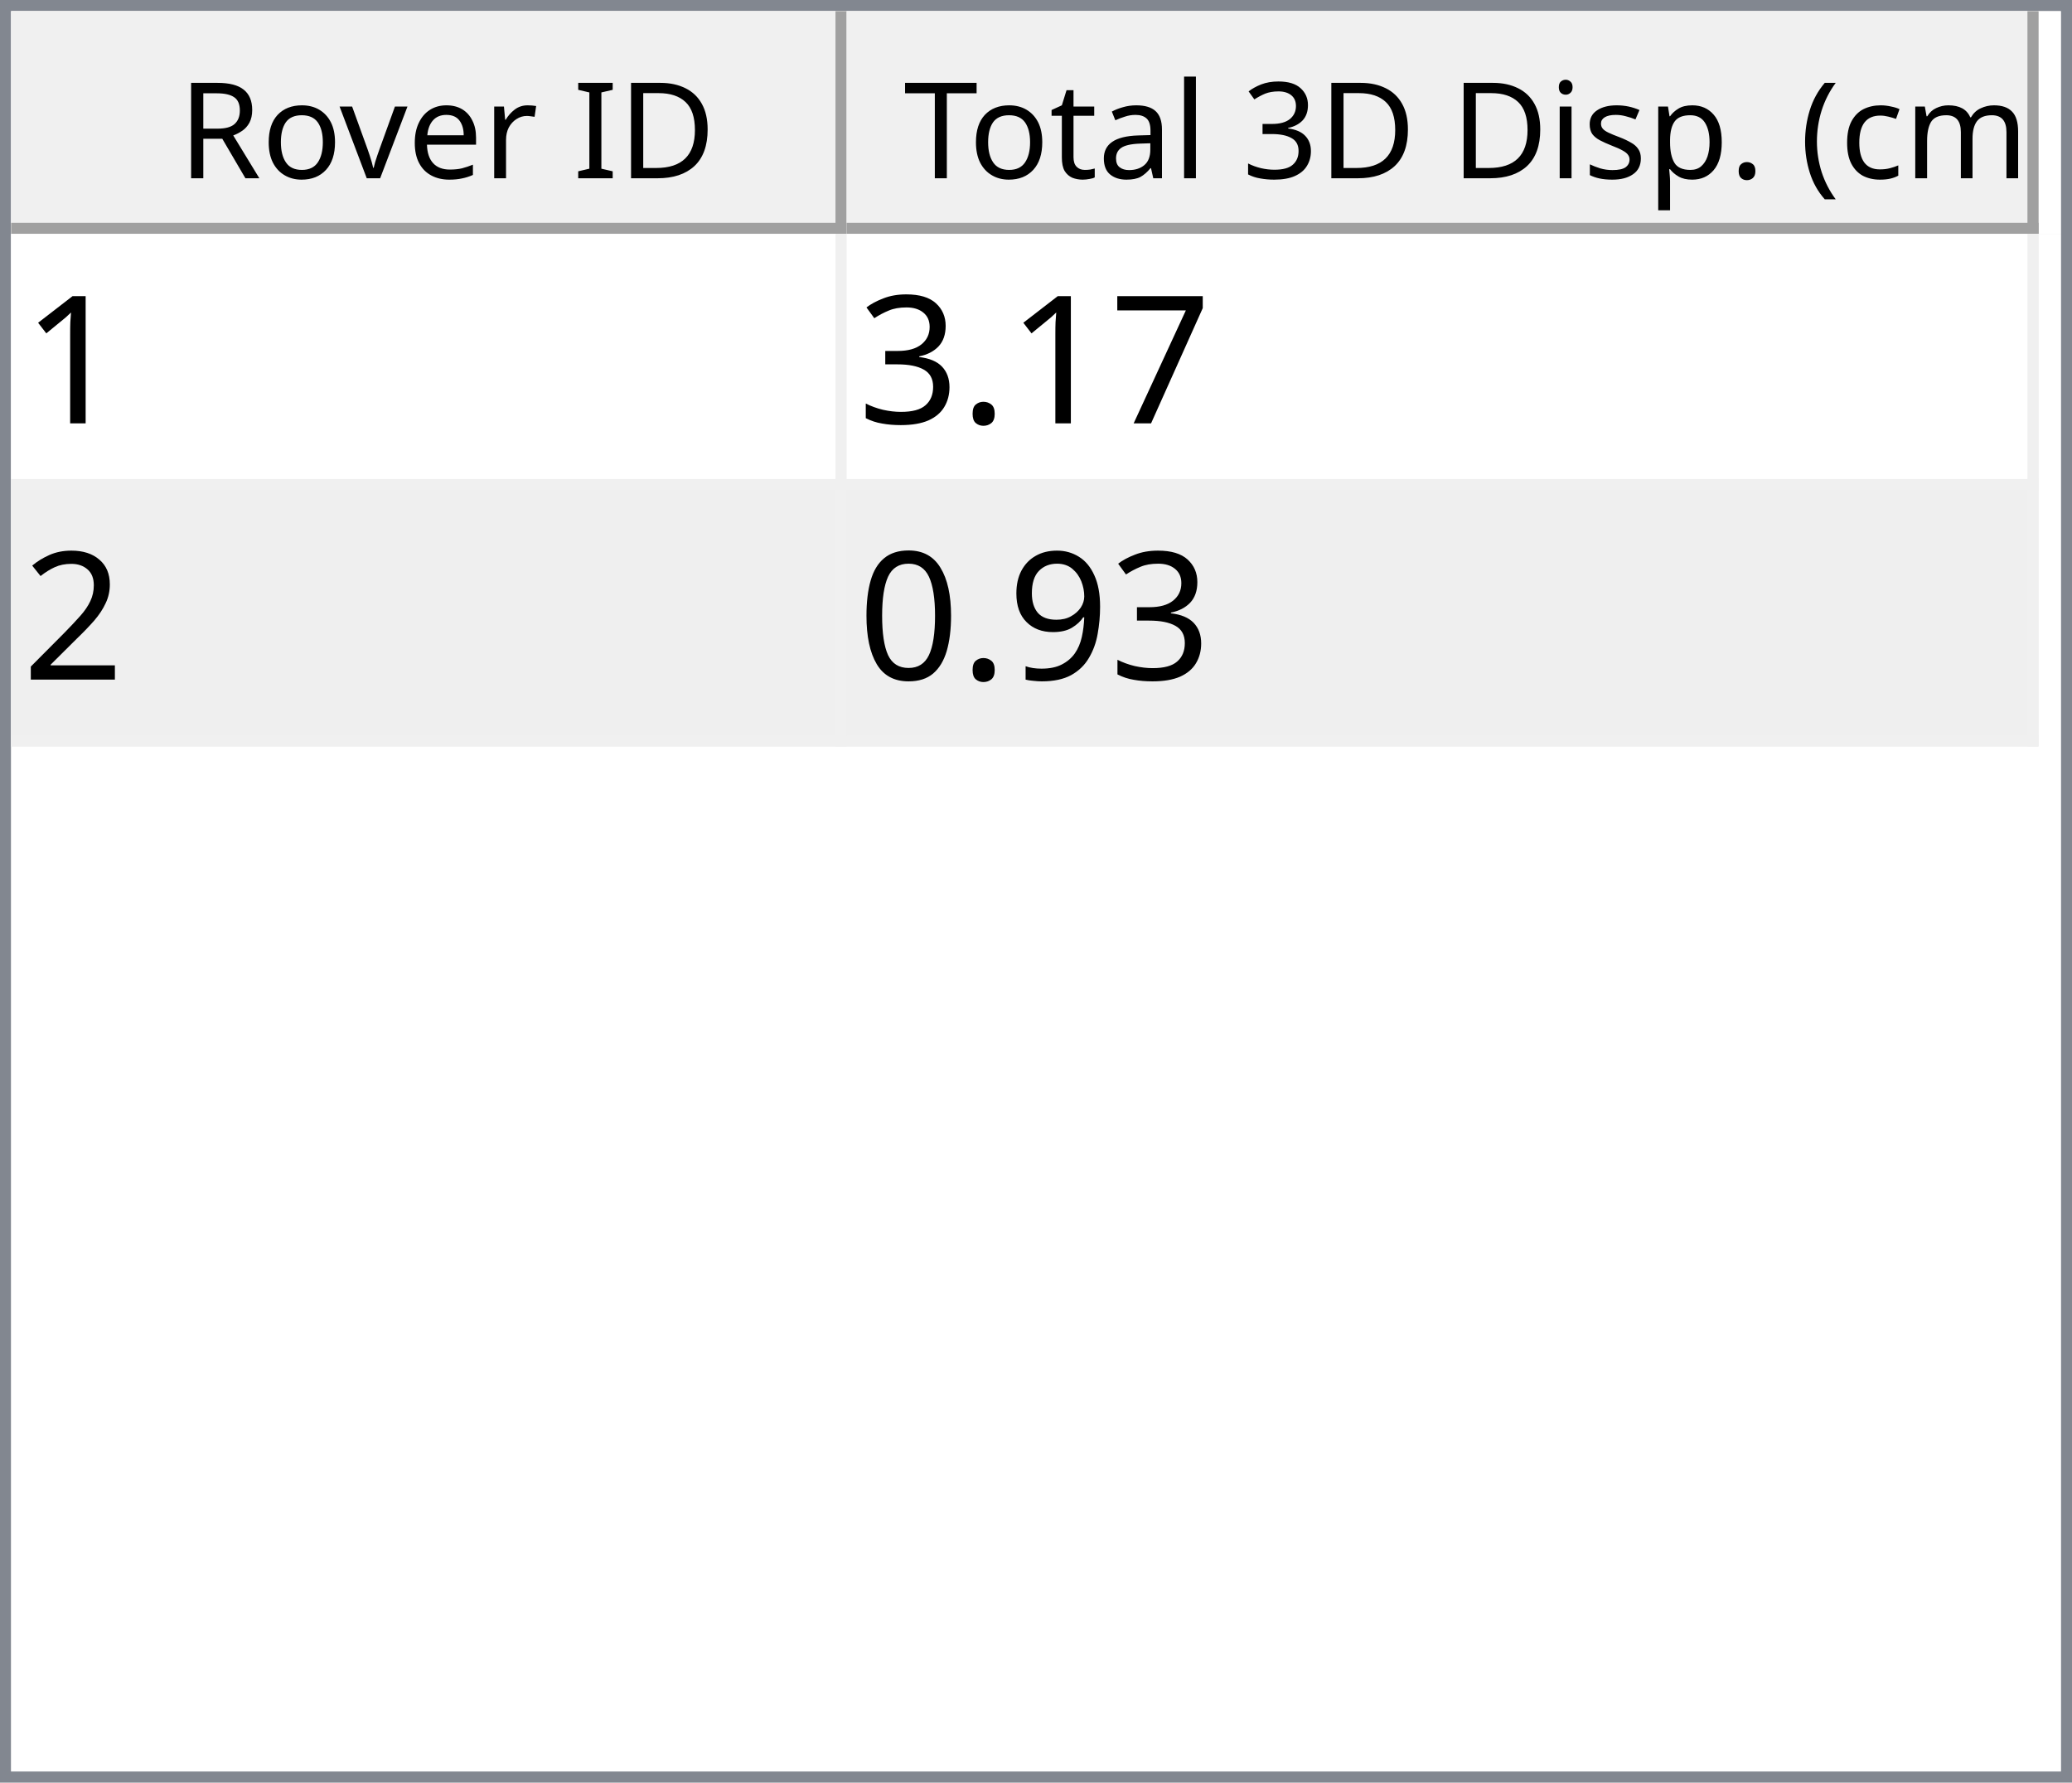
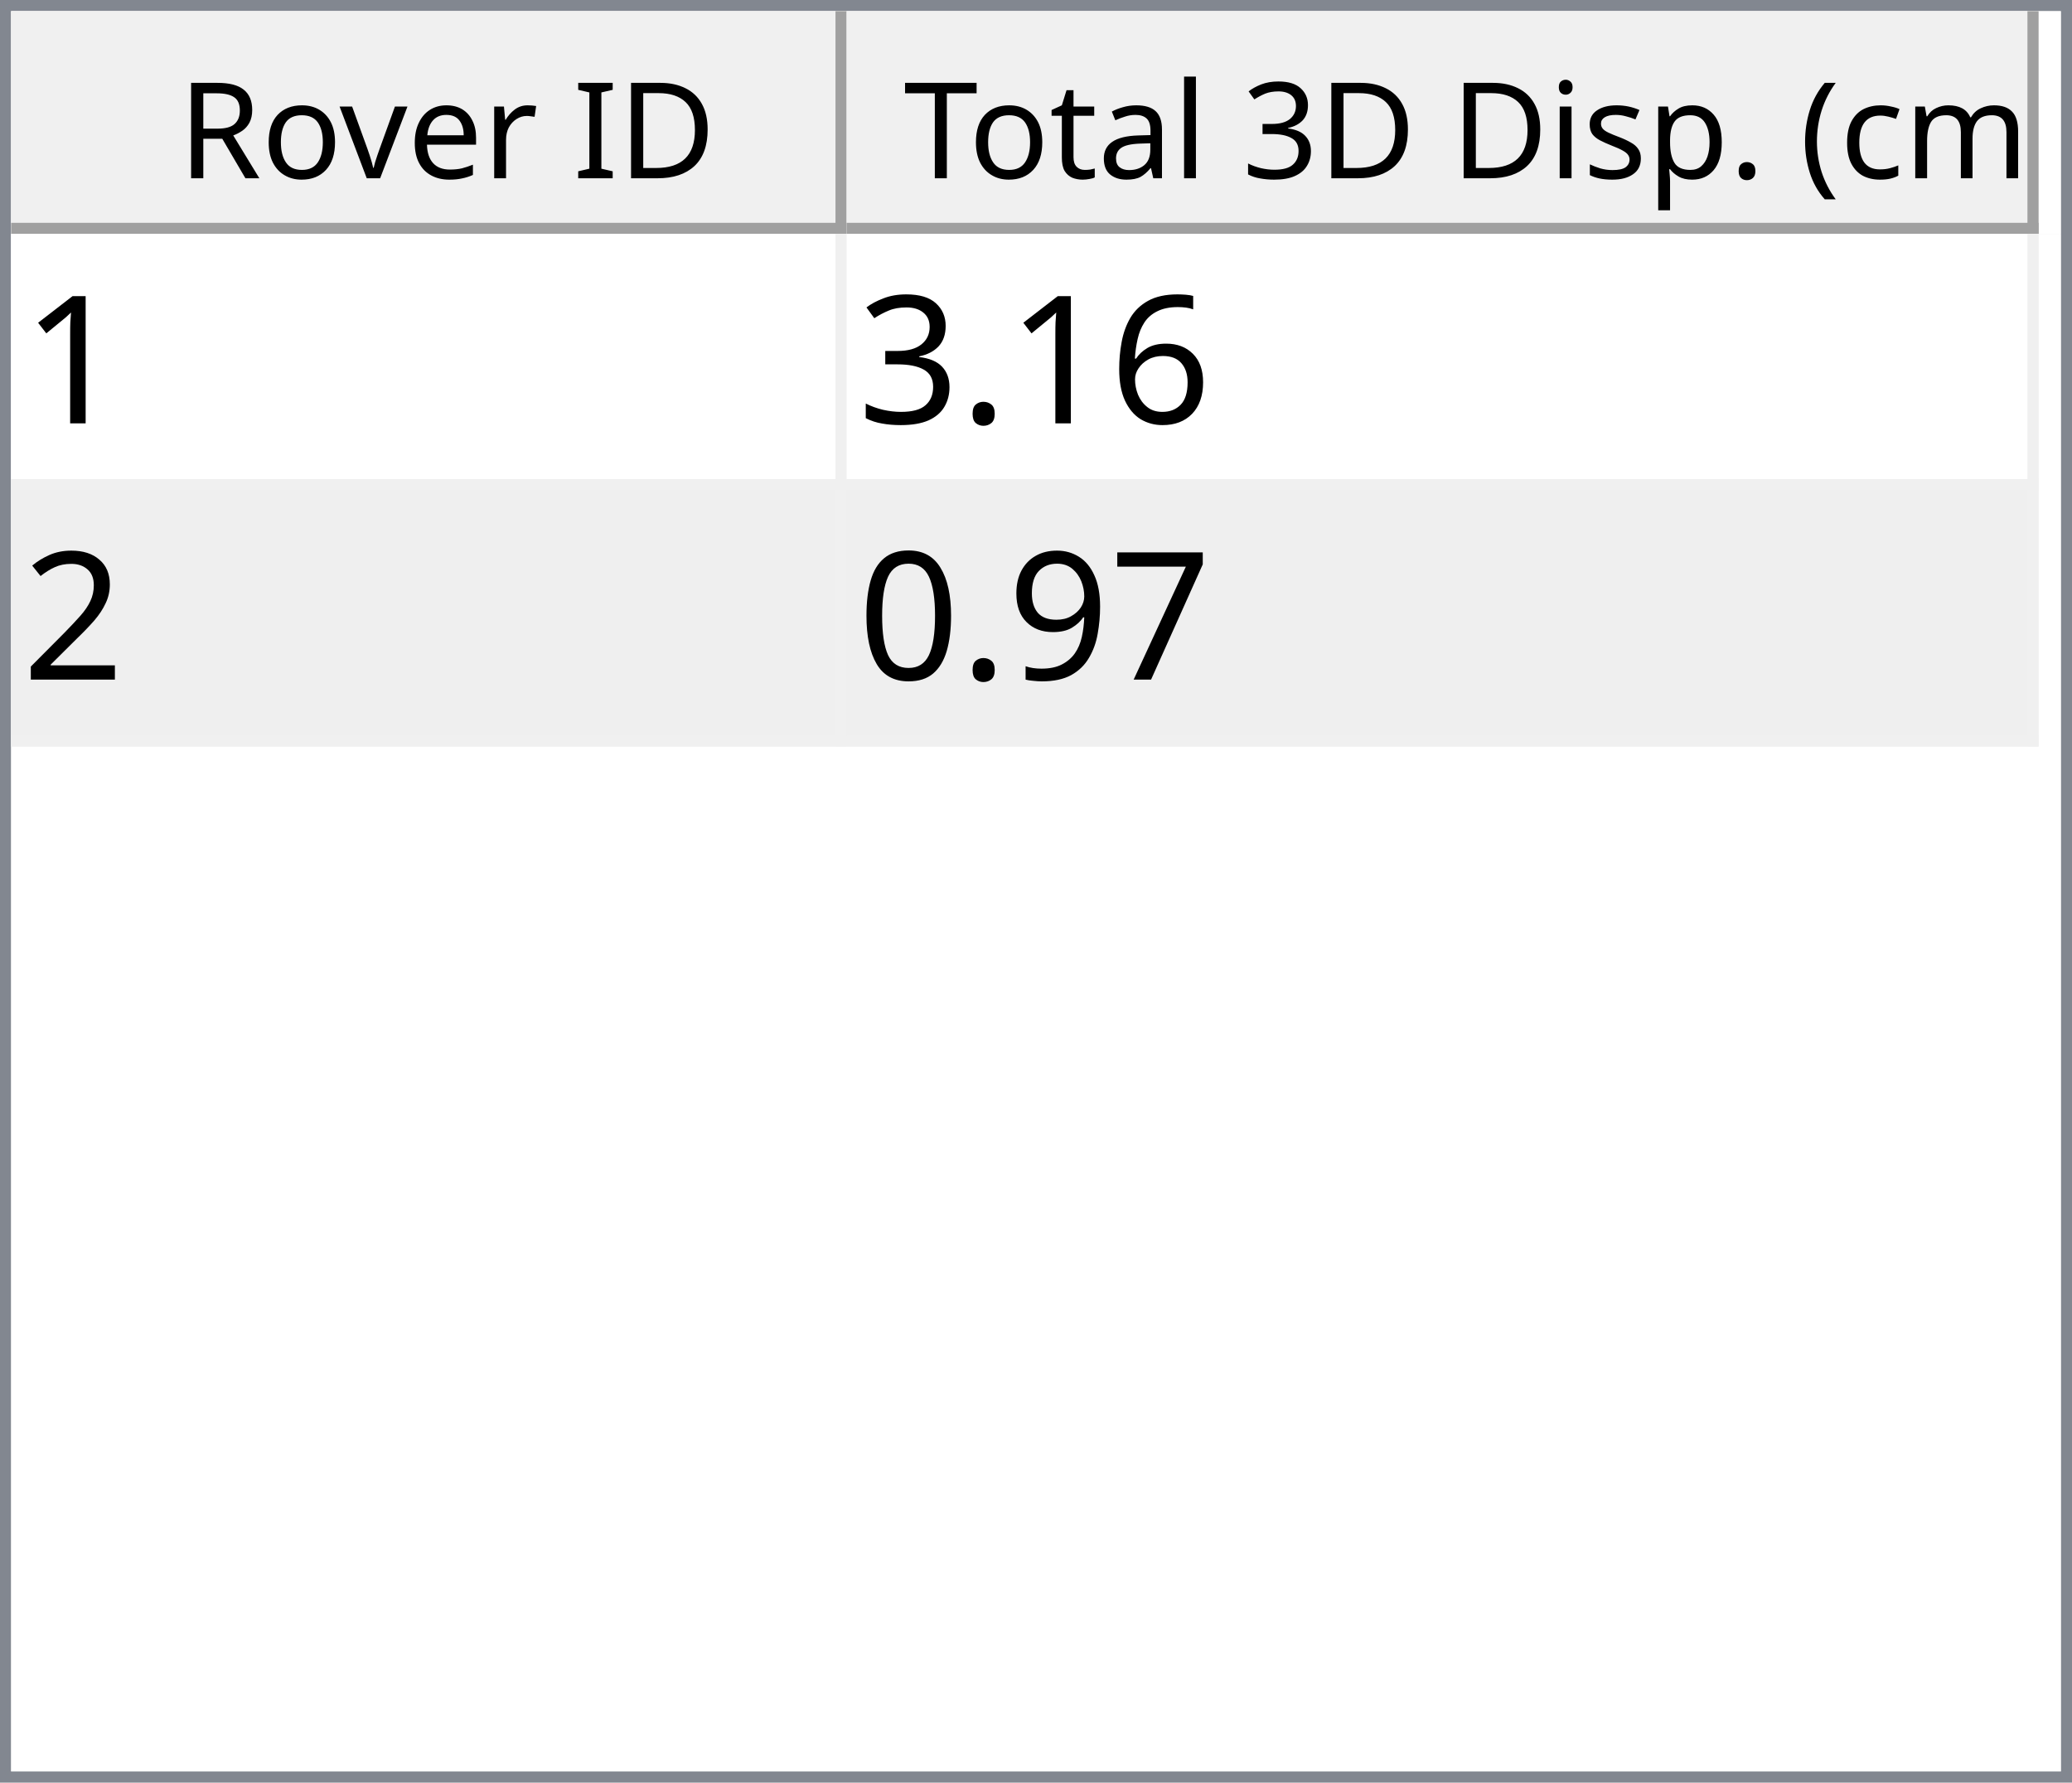
<svg xmlns="http://www.w3.org/2000/svg" style="fill-opacity:1; color-rendering:auto; color-interpolation:auto; text-rendering:auto; stroke:black; stroke-linecap:square; stroke-miterlimit:10; shape-rendering:auto; stroke-opacity:1; fill:black; stroke-dasharray:none; font-weight:normal; stroke-width:1; font-family:'Dialog'; font-style:normal; stroke-linejoin:miter; font-size:12px; stroke-dashoffset:0; image-rendering:auto;" width="186" height="160">
  <defs id="genericDefs" />
  <g>
    <defs id="defs1">
      <clipPath clipPathUnits="userSpaceOnUse" id="clipPath1">
        <path d="M0 0 L186 0 L186 160 L0 160 L0 0 Z" />
      </clipPath>
      <clipPath clipPathUnits="userSpaceOnUse" id="clipPath2">
        <path d="M0 0 L0 160 L186 160 L186 0 Z" />
      </clipPath>
      <clipPath clipPathUnits="userSpaceOnUse" id="clipPath3">
        <path d="M0 0 L0 20 L184 20 L184 0 Z" />
      </clipPath>
      <clipPath clipPathUnits="userSpaceOnUse" id="clipPath4">
        <path d="M0 0 L0 20 L75 20 L75 0 Z" />
      </clipPath>
      <clipPath clipPathUnits="userSpaceOnUse" id="clipPath5">
        <path d="M1 1 L1 19 L74 19 L74 1 Z" />
      </clipPath>
      <clipPath clipPathUnits="userSpaceOnUse" id="clipPath6">
        <path d="M0 0 L0 18 L73 18 L73 0 Z" />
      </clipPath>
      <clipPath clipPathUnits="userSpaceOnUse" id="clipPath7">
        <path d="M-0.5 -0.5 L-0.5 19.5 L74.5 19.5 L74.5 -0.5 Z" />
      </clipPath>
      <clipPath clipPathUnits="userSpaceOnUse" id="clipPath8">
        <path d="M0 0 L0 20 L107 20 L107 0 Z" />
      </clipPath>
      <clipPath clipPathUnits="userSpaceOnUse" id="clipPath9">
        <path d="M1 1 L1 19 L106 19 L106 1 Z" />
      </clipPath>
      <clipPath clipPathUnits="userSpaceOnUse" id="clipPath10">
        <path d="M0 0 L0 18 L105 18 L105 0 Z" />
      </clipPath>
      <clipPath clipPathUnits="userSpaceOnUse" id="clipPath11">
        <path d="M-0.5 -0.5 L-0.5 19.5 L106.5 19.5 L106.5 -0.5 Z" />
      </clipPath>
      <clipPath clipPathUnits="userSpaceOnUse" id="clipPath12">
        <path d="M0 0 L0 138 L184 138 L184 0 Z" />
      </clipPath>
      <clipPath clipPathUnits="userSpaceOnUse" id="clipPath13">
        <path d="M0 0 L0 46 L182 46 L182 0 Z" />
      </clipPath>
      <clipPath clipPathUnits="userSpaceOnUse" id="clipPath14">
        <path d="M-0.5 -0.5 L-0.5 45.5 L181.5 45.5 L181.5 -0.5 Z" />
      </clipPath>
      <clipPath clipPathUnits="userSpaceOnUse" id="clipPath15">
        <path d="M0 0 L0 22 L74 22 L74 0 Z" />
      </clipPath>
      <clipPath clipPathUnits="userSpaceOnUse" id="clipPath16">
        <path d="M0 0 L0 22 L106 22 L106 0 Z" />
      </clipPath>
      <font horiz-adv-x="64.551" id="font1">
        <font-face ascent="107.91" descent="25.098" units-per-em="100" style="font-style:normal; font-family:Segoe UI; font-weight:normal;" />
        <missing-glyph horiz-adv-x="64.551" d="M8.109 0 L8.109 68.266 L56.453 68.266 L56.453 0 L8.109 0 ZM15.328 7.234 L49.219 7.234 L49.219 61.031 L15.328 61.031 L15.328 7.234 Z" />
        <glyph unicode="D" horiz-adv-x="70.117" d="M9.188 0 L9.188 70.016 L28.516 70.016 Q65.531 70.016 65.531 35.891 Q65.531 19.672 55.25 9.836 Q44.969 0 27.734 0 L9.188 0 ZM17.391 62.594 L17.391 7.422 L27.828 7.422 Q41.609 7.422 49.273 14.797 Q56.938 22.172 56.938 35.688 Q56.938 62.594 28.328 62.594 L17.391 62.594 Z" />
        <glyph unicode="I" horiz-adv-x="26.611" d="M17.391 0 L9.188 0 L9.188 70.016 L17.391 70.016 L17.391 0 Z" />
        <glyph unicode=" " horiz-adv-x="27.393" d="" />
        <glyph unicode="r" horiz-adv-x="34.766" d="M34.188 41.891 Q32.078 43.5 28.125 43.5 Q23 43.5 19.555 38.672 Q16.109 33.844 16.109 25.484 L16.109 0 L8.109 0 L8.109 50 L16.109 50 L16.109 39.703 L16.312 39.703 Q18.016 44.969 21.531 47.922 Q25.047 50.875 29.391 50.875 Q32.516 50.875 34.188 50.203 L34.188 41.891 Z" />
        <glyph unicode="e" horiz-adv-x="52.295" d="M48.297 23 L12.984 23 Q13.188 14.656 17.484 10.109 Q21.781 5.562 29.297 5.562 Q37.75 5.562 44.828 11.141 L44.828 3.609 Q38.234 -1.172 27.391 -1.172 Q16.797 -1.172 10.742 5.641 Q4.688 12.453 4.688 24.812 Q4.688 36.469 11.305 43.82 Q17.922 51.172 27.734 51.172 Q37.547 51.172 42.922 44.828 Q48.297 38.484 48.297 27.203 L48.297 23 ZM40.094 29.781 Q40.047 36.719 36.75 40.578 Q33.453 44.438 27.594 44.438 Q21.922 44.438 17.969 40.383 Q14.016 36.328 13.094 29.781 L40.094 29.781 Z" />
        <glyph unicode="v" horiz-adv-x="47.9" d="M47.406 50 L27.484 0 L19.625 0 L0.688 50 L9.469 50 L22.172 13.672 Q23.578 9.672 23.922 6.688 L24.125 6.688 Q24.609 10.453 25.688 13.484 L38.969 50 L47.406 50 Z" />
        <glyph unicode="o" horiz-adv-x="58.594" d="M29 -1.172 Q17.922 -1.172 11.305 5.836 Q4.688 12.844 4.688 24.422 Q4.688 37.016 11.57 44.094 Q18.453 51.172 30.172 51.172 Q41.359 51.172 47.633 44.289 Q53.906 37.406 53.906 25.203 Q53.906 13.234 47.141 6.031 Q40.375 -1.172 29 -1.172 ZM29.594 44.438 Q21.875 44.438 17.383 39.188 Q12.891 33.938 12.891 24.703 Q12.891 15.828 17.43 10.695 Q21.969 5.562 29.594 5.562 Q37.359 5.562 41.531 10.594 Q45.703 15.625 45.703 24.906 Q45.703 34.281 41.531 39.359 Q37.359 44.438 29.594 44.438 Z" />
        <glyph unicode="R" horiz-adv-x="59.814" d="M59.375 0 L49.609 0 L37.891 19.625 Q36.281 22.359 34.766 24.289 Q33.25 26.219 31.664 27.438 Q30.078 28.656 28.25 29.219 Q26.422 29.781 24.125 29.781 L17.391 29.781 L17.391 0 L9.188 0 L9.188 70.016 L30.078 70.016 Q34.672 70.016 38.555 68.867 Q42.438 67.719 45.289 65.375 Q48.141 63.031 49.758 59.547 Q51.375 56.062 51.375 51.375 Q51.375 47.703 50.273 44.656 Q49.172 41.609 47.148 39.211 Q45.125 36.812 42.266 35.133 Q39.406 33.453 35.844 32.516 L35.844 32.328 Q37.594 31.547 38.891 30.547 Q40.188 29.547 41.359 28.18 Q42.531 26.812 43.68 25.078 Q44.828 23.344 46.234 21.047 L59.375 0 ZM17.391 62.594 L17.391 37.203 L28.516 37.203 Q31.594 37.203 34.203 38.133 Q36.812 39.062 38.719 40.797 Q40.625 42.531 41.703 45.047 Q42.781 47.562 42.781 50.688 Q42.781 56.297 39.141 59.445 Q35.5 62.594 28.609 62.594 L17.391 62.594 Z" />
        <glyph unicode=")" horiz-adv-x="30.176" d="M8.297 -15.922 L1.172 -15.922 Q16.406 2.344 16.406 26.812 Q16.406 51.469 1.078 70.016 L8.297 70.016 Q23.531 52.156 23.531 26.703 Q23.531 1.375 8.297 -15.922 Z" />
        <glyph unicode="m" horiz-adv-x="86.133" d="M79.109 0 L71.094 0 L71.094 28.719 Q71.094 37.016 68.531 40.727 Q65.969 44.438 59.906 44.438 Q54.781 44.438 51.195 39.75 Q47.609 35.062 47.609 28.516 L47.609 0 L39.594 0 L39.594 29.688 Q39.594 44.438 28.219 44.438 Q22.953 44.438 19.531 40.016 Q16.109 35.594 16.109 28.516 L16.109 0 L8.109 0 L8.109 50 L16.109 50 L16.109 42.094 L16.312 42.094 Q21.625 51.172 31.844 51.172 Q36.969 51.172 40.773 48.312 Q44.578 45.453 46 40.828 Q51.562 51.172 62.594 51.172 Q79.109 51.172 79.109 30.812 L79.109 0 Z" />
        <glyph unicode="c" horiz-adv-x="46.191" d="M42.188 2.297 Q36.422 -1.172 28.516 -1.172 Q17.828 -1.172 11.258 5.789 Q4.688 12.75 4.688 23.828 Q4.688 36.188 11.766 43.68 Q18.844 51.172 30.672 51.172 Q37.25 51.172 42.281 48.734 L42.281 40.531 Q36.719 44.438 30.375 44.438 Q22.703 44.438 17.797 38.945 Q12.891 33.453 12.891 24.516 Q12.891 15.719 17.508 10.641 Q22.125 5.562 29.891 5.562 Q36.422 5.562 42.188 9.906 L42.188 2.297 Z" />
        <glyph unicode="(" horiz-adv-x="30.176" d="M29.109 -15.922 L21.969 -15.922 Q6.844 1.375 6.844 26.703 Q6.844 52.156 21.969 70.016 L29.203 70.016 Q13.875 51.469 13.875 26.812 Q13.875 2.344 29.109 -15.922 Z" />
        <glyph unicode="." horiz-adv-x="21.68" d="M10.891 -1.078 Q8.641 -1.078 7.055 0.539 Q5.469 2.156 5.469 4.391 Q5.469 6.641 7.055 8.273 Q8.641 9.906 10.891 9.906 Q13.188 9.906 14.797 8.273 Q16.406 6.641 16.406 4.391 Q16.406 2.156 14.797 0.539 Q13.188 -1.078 10.891 -1.078 Z" />
        <glyph unicode="p" horiz-adv-x="58.789" d="M16.312 7.234 L16.109 7.234 L16.109 -23 L8.109 -23 L8.109 50 L16.109 50 L16.109 41.219 L16.312 41.219 Q22.219 51.172 33.594 51.172 Q43.266 51.172 48.688 44.461 Q54.109 37.75 54.109 26.469 Q54.109 13.922 48 6.375 Q41.891 -1.172 31.297 -1.172 Q21.578 -1.172 16.312 7.234 ZM16.109 27.391 L16.109 20.406 Q16.109 14.203 20.141 9.883 Q24.172 5.562 30.375 5.562 Q37.641 5.562 41.773 11.133 Q45.906 16.703 45.906 26.609 Q45.906 34.969 42.047 39.703 Q38.188 44.438 31.594 44.438 Q24.609 44.438 20.359 39.578 Q16.109 34.719 16.109 27.391 Z" />
        <glyph unicode="s" horiz-adv-x="42.432" d="M5.078 1.812 L5.078 10.406 Q11.625 5.562 19.484 5.562 Q30.031 5.562 30.031 12.594 Q30.031 14.594 29.125 15.992 Q28.219 17.391 26.68 18.461 Q25.141 19.531 23.07 20.383 Q21 21.234 18.609 22.172 Q15.281 23.484 12.766 24.828 Q10.25 26.172 8.57 27.859 Q6.891 29.547 6.031 31.695 Q5.172 33.844 5.172 36.719 Q5.172 40.234 6.789 42.945 Q8.406 45.656 11.086 47.484 Q13.766 49.312 17.211 50.242 Q20.656 51.172 24.312 51.172 Q30.812 51.172 35.938 48.922 L35.938 40.828 Q30.422 44.438 23.25 44.438 Q21 44.438 19.195 43.922 Q17.391 43.406 16.094 42.477 Q14.797 41.547 14.086 40.258 Q13.375 38.969 13.375 37.406 Q13.375 35.453 14.086 34.133 Q14.797 32.812 16.164 31.789 Q17.531 30.766 19.484 29.938 Q21.438 29.109 23.922 28.125 Q27.25 26.859 29.883 25.516 Q32.516 24.172 34.375 22.484 Q36.234 20.797 37.234 18.602 Q38.234 16.406 38.234 13.375 Q38.234 9.672 36.602 6.938 Q34.969 4.203 32.234 2.398 Q29.5 0.594 25.93 -0.289 Q22.359 -1.172 18.453 -1.172 Q10.75 -1.172 5.078 1.812 Z" />
        <glyph unicode="i" horiz-adv-x="24.219" d="M12.203 62.703 Q10.062 62.703 8.547 64.164 Q7.031 65.625 7.031 67.875 Q7.031 70.125 8.547 71.609 Q10.062 73.094 12.203 73.094 Q14.406 73.094 15.945 71.609 Q17.484 70.125 17.484 67.875 Q17.484 65.719 15.945 64.211 Q14.406 62.703 12.203 62.703 ZM16.109 0 L8.109 0 L8.109 50 L16.109 50 L16.109 0 Z" />
        <glyph unicode="3" horiz-adv-x="53.906" d="M46.531 19.828 Q46.531 15.094 44.75 11.211 Q42.969 7.328 39.719 4.57 Q36.469 1.812 31.93 0.297 Q27.391 -1.219 21.922 -1.219 Q11.922 -1.219 6 2.594 L6 11.188 Q13.094 5.609 22.219 5.609 Q25.875 5.609 28.828 6.539 Q31.781 7.469 33.906 9.227 Q36.031 10.984 37.18 13.477 Q38.328 15.969 38.328 19.094 Q38.328 32.812 18.797 32.812 L12.984 32.812 L12.984 39.594 L18.5 39.594 Q35.797 39.594 35.797 52.484 Q35.797 64.406 22.609 64.406 Q15.188 64.406 8.688 59.422 L8.688 67.188 Q15.375 71.188 24.609 71.188 Q29 71.188 32.57 69.969 Q36.141 68.75 38.68 66.555 Q41.219 64.359 42.609 61.281 Q44 58.203 44 54.5 Q44 40.672 30.031 36.719 L30.031 36.531 Q33.594 36.141 36.625 34.797 Q39.656 33.453 41.852 31.305 Q44.047 29.156 45.289 26.25 Q46.531 23.344 46.531 19.828 Z" />
        <glyph unicode="l" horiz-adv-x="24.219" d="M16.109 0 L8.109 0 L8.109 74.031 L16.109 74.031 L16.109 0 Z" />
        <glyph unicode="a" horiz-adv-x="50.879" d="M43.891 0 L35.891 0 L35.891 7.812 L35.688 7.812 Q30.469 -1.172 20.312 -1.172 Q12.844 -1.172 8.617 2.781 Q4.391 6.734 4.391 13.281 Q4.391 27.297 20.906 29.594 L35.891 31.688 Q35.891 44.438 25.594 44.438 Q16.547 44.438 9.281 38.281 L9.281 46.484 Q16.656 51.172 26.266 51.172 Q43.891 51.172 43.891 32.516 L43.891 0 ZM35.891 25.297 L23.828 23.641 Q18.266 22.859 15.43 20.875 Q12.594 18.891 12.594 13.875 Q12.594 10.203 15.211 7.883 Q17.828 5.562 22.172 5.562 Q28.125 5.562 32.008 9.742 Q35.891 13.922 35.891 20.312 L35.891 25.297 Z" />
        <glyph unicode="t" horiz-adv-x="33.887" d="M31.297 0.484 Q28.469 -1.078 23.828 -1.078 Q10.688 -1.078 10.688 13.578 L10.688 43.172 L2.094 43.172 L2.094 50 L10.688 50 L10.688 62.203 L18.703 64.797 L18.703 50 L31.297 50 L31.297 43.172 L18.703 43.172 L18.703 14.984 Q18.703 9.969 20.414 7.82 Q22.125 5.672 26.078 5.672 Q29.109 5.672 31.297 7.328 L31.297 0.484 Z" />
        <glyph unicode="T" horiz-adv-x="52.393" d="M50.594 62.594 L30.375 62.594 L30.375 0 L22.172 0 L22.172 62.594 L2 62.594 L2 70.016 L50.594 70.016 L50.594 62.594 Z" />
      </font>
      <font horiz-adv-x="75.0" id="font2">
        <font-face ascent="100.537" descent="21.973" units-per-em="100" style="font-style:normal; font-family:sans-serif; font-weight:normal;" />
        <missing-glyph horiz-adv-x="75.0" d="M12.5 0 L12.5 62.5 L62.5 62.5 L62.5 0 L12.5 0 ZM14.062 1.562 L60.938 1.562 L60.938 60.938 L14.062 60.938 L14.062 1.562 Z" />
        <glyph unicode="1" horiz-adv-x="55.615" d="M37.25 0 L28.469 0 L28.469 56 Q25.297 52.984 20.141 49.953 Q14.984 46.922 10.891 45.406 L10.891 53.906 Q18.266 57.375 23.781 62.305 Q29.297 67.234 31.594 71.875 L37.25 71.875 L37.25 0 Z" />
-         <glyph unicode="7" horiz-adv-x="55.615" d="M4.734 62.203 L4.734 70.656 L51.078 70.656 L51.078 63.812 Q44.234 56.547 37.523 44.484 Q30.812 32.422 27.156 19.672 Q24.516 10.688 23.781 0 L14.75 0 Q14.891 8.453 18.062 20.414 Q21.234 32.375 27.172 43.484 Q33.109 54.594 39.797 62.203 L4.734 62.203 Z" />
+         <glyph unicode="6" horiz-adv-x="55.615" d="M49.75 54.047 L41.016 53.375 Q39.844 58.547 37.703 60.891 Q34.125 64.656 28.906 64.656 Q24.703 64.656 21.531 62.312 Q17.391 59.281 14.992 53.469 Q12.594 47.656 12.5 36.922 Q15.672 41.75 20.266 44.094 Q24.859 46.438 29.891 46.438 Q38.672 46.438 44.852 39.969 Q51.031 33.5 51.031 23.25 Q51.031 16.5 48.125 10.719 Q45.219 4.938 40.141 1.859 Q35.062 -1.219 28.609 -1.219 Q17.625 -1.219 10.695 6.859 Q3.766 14.938 3.766 33.5 Q3.766 54.25 11.422 63.672 Q18.109 71.875 29.438 71.875 Q37.891 71.875 43.289 67.141 Q48.688 62.406 49.75 54.047 ZM13.875 23.188 Q13.875 18.656 15.797 14.508 Q17.719 10.359 21.188 8.18 Q24.656 6 28.469 6 Q34.031 6 38.039 10.492 Q42.047 14.984 42.047 22.703 Q42.047 30.125 38.086 34.398 Q34.125 38.672 28.125 38.672 Q22.172 38.672 18.023 34.398 Q13.875 30.125 13.875 23.188 Z" />
        <glyph unicode="." horiz-adv-x="27.783" d="M9.078 0 L9.078 10.016 L19.094 10.016 L19.094 0 L9.078 0 Z" />
        <glyph unicode="3" horiz-adv-x="55.615" d="M4.203 18.891 L12.984 20.062 Q14.5 12.594 18.141 9.297 Q21.781 6 27 6 Q33.203 6 37.477 10.297 Q41.75 14.594 41.75 20.953 Q41.75 27 37.797 30.93 Q33.844 34.859 27.734 34.859 Q25.25 34.859 21.531 33.891 L22.516 41.609 Q23.391 41.5 23.922 41.5 Q29.547 41.5 34.039 44.43 Q38.531 47.359 38.531 53.469 Q38.531 58.297 35.258 61.477 Q31.984 64.656 26.812 64.656 Q21.688 64.656 18.266 61.43 Q14.844 58.203 13.875 51.766 L5.078 53.328 Q6.688 62.156 12.398 67.016 Q18.109 71.875 26.609 71.875 Q32.469 71.875 37.398 69.359 Q42.328 66.844 44.945 62.5 Q47.562 58.156 47.562 53.266 Q47.562 48.641 45.07 44.828 Q42.578 41.016 37.703 38.766 Q44.047 37.312 47.562 32.695 Q51.078 28.078 51.078 21.141 Q51.078 11.766 44.242 5.25 Q37.406 -1.266 26.953 -1.266 Q17.531 -1.266 11.305 4.352 Q5.078 9.969 4.203 18.891 Z" />
        <glyph unicode="2" horiz-adv-x="55.615" d="M50.344 8.453 L50.344 0 L3.031 0 Q2.938 3.172 4.047 6.109 Q5.859 10.938 9.836 15.625 Q13.812 20.312 21.344 26.469 Q33.016 36.031 37.117 41.625 Q41.219 47.219 41.219 52.203 Q41.219 57.422 37.477 61.008 Q33.734 64.594 27.734 64.594 Q21.391 64.594 17.578 60.789 Q13.766 56.984 13.719 50.25 L4.688 51.172 Q5.609 61.281 11.664 66.578 Q17.719 71.875 27.938 71.875 Q38.234 71.875 44.242 66.164 Q50.25 60.453 50.25 52 Q50.25 47.703 48.492 43.555 Q46.734 39.406 42.656 34.812 Q38.578 30.219 29.109 22.219 Q21.188 15.578 18.945 13.211 Q16.703 10.844 15.234 8.453 L50.344 8.453 Z" />
+         <glyph unicode="7" horiz-adv-x="55.615" d="M4.734 62.203 L4.734 70.656 L51.078 70.656 L51.078 63.812 Q44.234 56.547 37.523 44.484 Q30.812 32.422 27.156 19.672 Q24.516 10.688 23.781 0 L14.75 0 Q14.891 8.453 18.062 20.414 Q21.234 32.375 27.172 43.484 Q33.109 54.594 39.797 62.203 L4.734 62.203 Z" />
        <glyph unicode="9" horiz-adv-x="55.615" d="M5.469 16.547 L13.922 17.328 Q14.984 11.375 18.016 8.688 Q21.047 6 25.781 6 Q29.828 6 32.883 7.859 Q35.938 9.719 37.891 12.82 Q39.844 15.922 41.164 21.195 Q42.484 26.469 42.484 31.938 Q42.484 32.516 42.438 33.688 Q39.797 29.5 35.234 26.883 Q30.672 24.266 25.344 24.266 Q16.453 24.266 10.305 30.711 Q4.156 37.156 4.156 47.703 Q4.156 58.594 10.578 65.234 Q17 71.875 26.656 71.875 Q33.641 71.875 39.43 68.117 Q45.219 64.359 48.219 57.398 Q51.219 50.438 51.219 37.25 Q51.219 23.531 48.242 15.406 Q45.266 7.281 39.383 3.031 Q33.5 -1.219 25.594 -1.219 Q17.188 -1.219 11.867 3.445 Q6.547 8.109 5.469 16.547 ZM41.453 48.141 Q41.453 55.719 37.43 60.156 Q33.406 64.594 27.734 64.594 Q21.875 64.594 17.531 59.812 Q13.188 55.031 13.188 47.406 Q13.188 40.578 17.312 36.305 Q21.438 32.031 27.484 32.031 Q33.594 32.031 37.523 36.305 Q41.453 40.578 41.453 48.141 Z" />
        <glyph unicode="0" horiz-adv-x="55.615" d="M4.156 35.297 Q4.156 48 6.766 55.742 Q9.375 63.484 14.523 67.68 Q19.672 71.875 27.484 71.875 Q33.25 71.875 37.594 69.555 Q41.938 67.234 44.773 62.867 Q47.609 58.5 49.219 52.227 Q50.828 45.953 50.828 35.297 Q50.828 22.703 48.242 14.969 Q45.656 7.234 40.508 3.008 Q35.359 -1.219 27.484 -1.219 Q17.141 -1.219 11.234 6.203 Q4.156 15.141 4.156 35.297 ZM13.188 35.297 Q13.188 17.672 17.312 11.836 Q21.438 6 27.484 6 Q33.547 6 37.672 11.859 Q41.797 17.719 41.797 35.297 Q41.797 52.984 37.672 58.789 Q33.547 64.594 27.391 64.594 Q21.344 64.594 17.719 59.469 Q13.188 52.938 13.188 35.297 Z" />
      </font>
    </defs>
    <g style="fill:white; stroke:white;">
      <rect x="0" y="0" width="186" style="clip-path:url(#clipPath1); stroke:none;" height="160" />
    </g>
    <g style="fill:white; text-rendering:optimizeSpeed; color-rendering:optimizeSpeed; image-rendering:optimizeSpeed; shape-rendering:crispEdges; stroke:white; color-interpolation:sRGB;">
      <rect x="0" width="186" height="160" y="0" style="stroke:none;" />
      <path style="stroke:none;" d="M0 160 L186 160 L186 0 L0 0 Z" />
    </g>
    <g style="fill:rgb(240,240,240); font-family:'Segoe UI'; stroke:rgb(240,240,240);">
      <rect x="0" y="0" width="186" style="clip-path:url(#clipPath2); stroke:none;" height="160" />
    </g>
    <g style="fill:rgb(130,135,144); font-family:'Segoe UI'; stroke:rgb(130,135,144);">
      <path d="M0 0 L186 0 L186 160 L0 160 L0 0 ZM1 1 L185 1 L185 159 L1 159 L1 1 Z" style="fill-rule:evenodd; clip-path:url(#clipPath2); stroke:none;" />
    </g>
    <g style="fill:white; font-family:'Segoe UI'; stroke:white;" transform="translate(1,1)">
      <rect x="0" y="0" width="184" style="clip-path:url(#clipPath3); stroke:none;" height="20" />
    </g>
    <g style="fill:rgb(240,240,240); font-family:'Segoe UI'; stroke:rgb(240,240,240);" transform="translate(1,1)">
      <rect x="0" y="0" width="75" style="clip-path:url(#clipPath4); stroke:none;" height="20" />
    </g>
    <g style="font-family:'Segoe UI';" transform="translate(2,2)">
      <text x="14" xml:space="preserve" y="14" style="clip-path:url(#clipPath6); stroke:none;">Rover ID</text>
    </g>
    <g style="fill:rgb(160,160,160); font-family:'Segoe UI'; stroke:rgb(160,160,160); stroke-linejoin:bevel;" transform="translate(1.5,1.5)">
      <line x1="74" x2="74" y1="0" style="fill:none; clip-path:url(#clipPath7);" y2="19" />
    </g>
    <g style="fill:rgb(160,160,160); font-family:'Segoe UI'; stroke:rgb(160,160,160); stroke-linejoin:bevel;" transform="matrix(1,0,0,1,1,1) translate(0.5,0.5)">
      <line x1="0" x2="74" y1="19" style="fill:none; clip-path:url(#clipPath7);" y2="19" />
    </g>
    <g style="fill:rgb(240,240,240); font-family:'Segoe UI'; stroke:rgb(240,240,240);" transform="translate(76,1)">
      <rect x="0" y="0" width="107" style="clip-path:url(#clipPath8); stroke:none;" height="20" />
    </g>
    <g style="font-family:'Segoe UI';" transform="translate(77,2)">
      <text x="1" xml:space="preserve" y="14" style="clip-path:url(#clipPath10); stroke:none;"> Total 3D Disp. (cm)</text>
    </g>
    <g style="fill:rgb(160,160,160); font-family:'Segoe UI'; stroke:rgb(160,160,160); stroke-linejoin:bevel;" transform="translate(76.5,1.5)">
      <line x1="106" x2="106" y1="0" style="fill:none; clip-path:url(#clipPath11);" y2="19" />
    </g>
    <g style="fill:rgb(160,160,160); font-family:'Segoe UI'; stroke:rgb(160,160,160); stroke-linejoin:bevel;" transform="matrix(1,0,0,1,76,1) translate(0.5,0.5)">
      <line x1="0" x2="106" y1="19" style="fill:none; clip-path:url(#clipPath11);" y2="19" />
    </g>
    <g style="fill:white; font-family:'Segoe UI'; stroke:white;" transform="translate(1,21)">
      <rect x="0" y="0" width="184" style="clip-path:url(#clipPath12); stroke:none;" height="138" />
    </g>
    <g style="fill:rgb(240,240,240); font-size:16px; font-family:sans-serif; stroke:rgb(240,240,240);" transform="translate(1,21)">
      <rect x="0" y="0" width="182" style="clip-path:url(#clipPath13); stroke:none;" height="46" />
      <line transform="translate(0.5,0.5)" x1="0" x2="181" y1="22" style="clip-path:url(#clipPath14); fill:none; stroke-linejoin:bevel;" y2="22" />
    </g>
    <g transform="matrix(1,0,0,1,1,21) translate(0.5,0.5)" style="fill:rgb(240,240,240); font-size:16px; font-family:sans-serif; stroke:rgb(240,240,240); stroke-linejoin:bevel;">
      <line x1="0" x2="181" y1="45" style="fill:none; clip-path:url(#clipPath14);" y2="45" />
    </g>
    <g transform="matrix(1,0,0,1,1,21) translate(0.5,0.5)" style="fill:rgb(240,240,240); font-size:16px; font-family:sans-serif; stroke:rgb(240,240,240); stroke-linejoin:bevel;">
      <line x1="74" x2="74" y1="0" style="fill:none; clip-path:url(#clipPath14);" y2="45" />
    </g>
    <g transform="matrix(1,0,0,1,1,21) translate(0.5,0.5)" style="fill:rgb(240,240,240); font-size:16px; font-family:sans-serif; stroke:rgb(240,240,240); stroke-linejoin:bevel;">
      <line x1="181" x2="181" y1="0" style="fill:none; clip-path:url(#clipPath14);" y2="45" />
    </g>
    <g style="fill:white; font-size:16px; font-family:sans-serif; stroke:white;" transform="matrix(1,0,0,1,1,21)">
      <rect x="0" y="0" width="74" style="clip-path:url(#clipPath15); stroke:none;" height="22" />
      <text x="1" y="17" style="fill:black; clip-path:url(#clipPath15); stroke:none;" xml:space="preserve">1</text>
    </g>
    <g style="fill:white; font-size:16px; font-family:sans-serif; stroke:white;" transform="matrix(1,0,0,1,1,21) translate(75,0)">
      <rect x="0" y="0" width="106" style="clip-path:url(#clipPath16); stroke:none;" height="22" />
-       <text x="1" y="17" style="fill:black; clip-path:url(#clipPath16); stroke:none;" xml:space="preserve">3.17</text>
+       <text x="1" y="17" style="fill:black; clip-path:url(#clipPath16); stroke:none;" xml:space="preserve">3.16</text>
    </g>
    <g style="fill:rgb(239,239,239); font-size:16px; font-family:sans-serif; stroke:rgb(239,239,239);" transform="matrix(1,0,0,1,1,21) translate(0,23)">
      <rect x="0" y="0" width="74" style="clip-path:url(#clipPath15); stroke:none;" height="22" />
      <text x="1" y="17" style="fill:black; clip-path:url(#clipPath15); stroke:none;" xml:space="preserve">2</text>
    </g>
    <g style="fill:rgb(239,239,239); font-size:16px; font-family:sans-serif; stroke:rgb(239,239,239);" transform="matrix(1,0,0,1,1,21) translate(75,23)">
      <rect x="0" y="0" width="106" style="clip-path:url(#clipPath16); stroke:none;" height="22" />
-       <text x="1" y="17" style="fill:black; clip-path:url(#clipPath16); stroke:none;" xml:space="preserve">0.93</text>
+       <text x="1" y="17" style="fill:black; clip-path:url(#clipPath16); stroke:none;" xml:space="preserve">0.97</text>
    </g>
  </g>
</svg>
